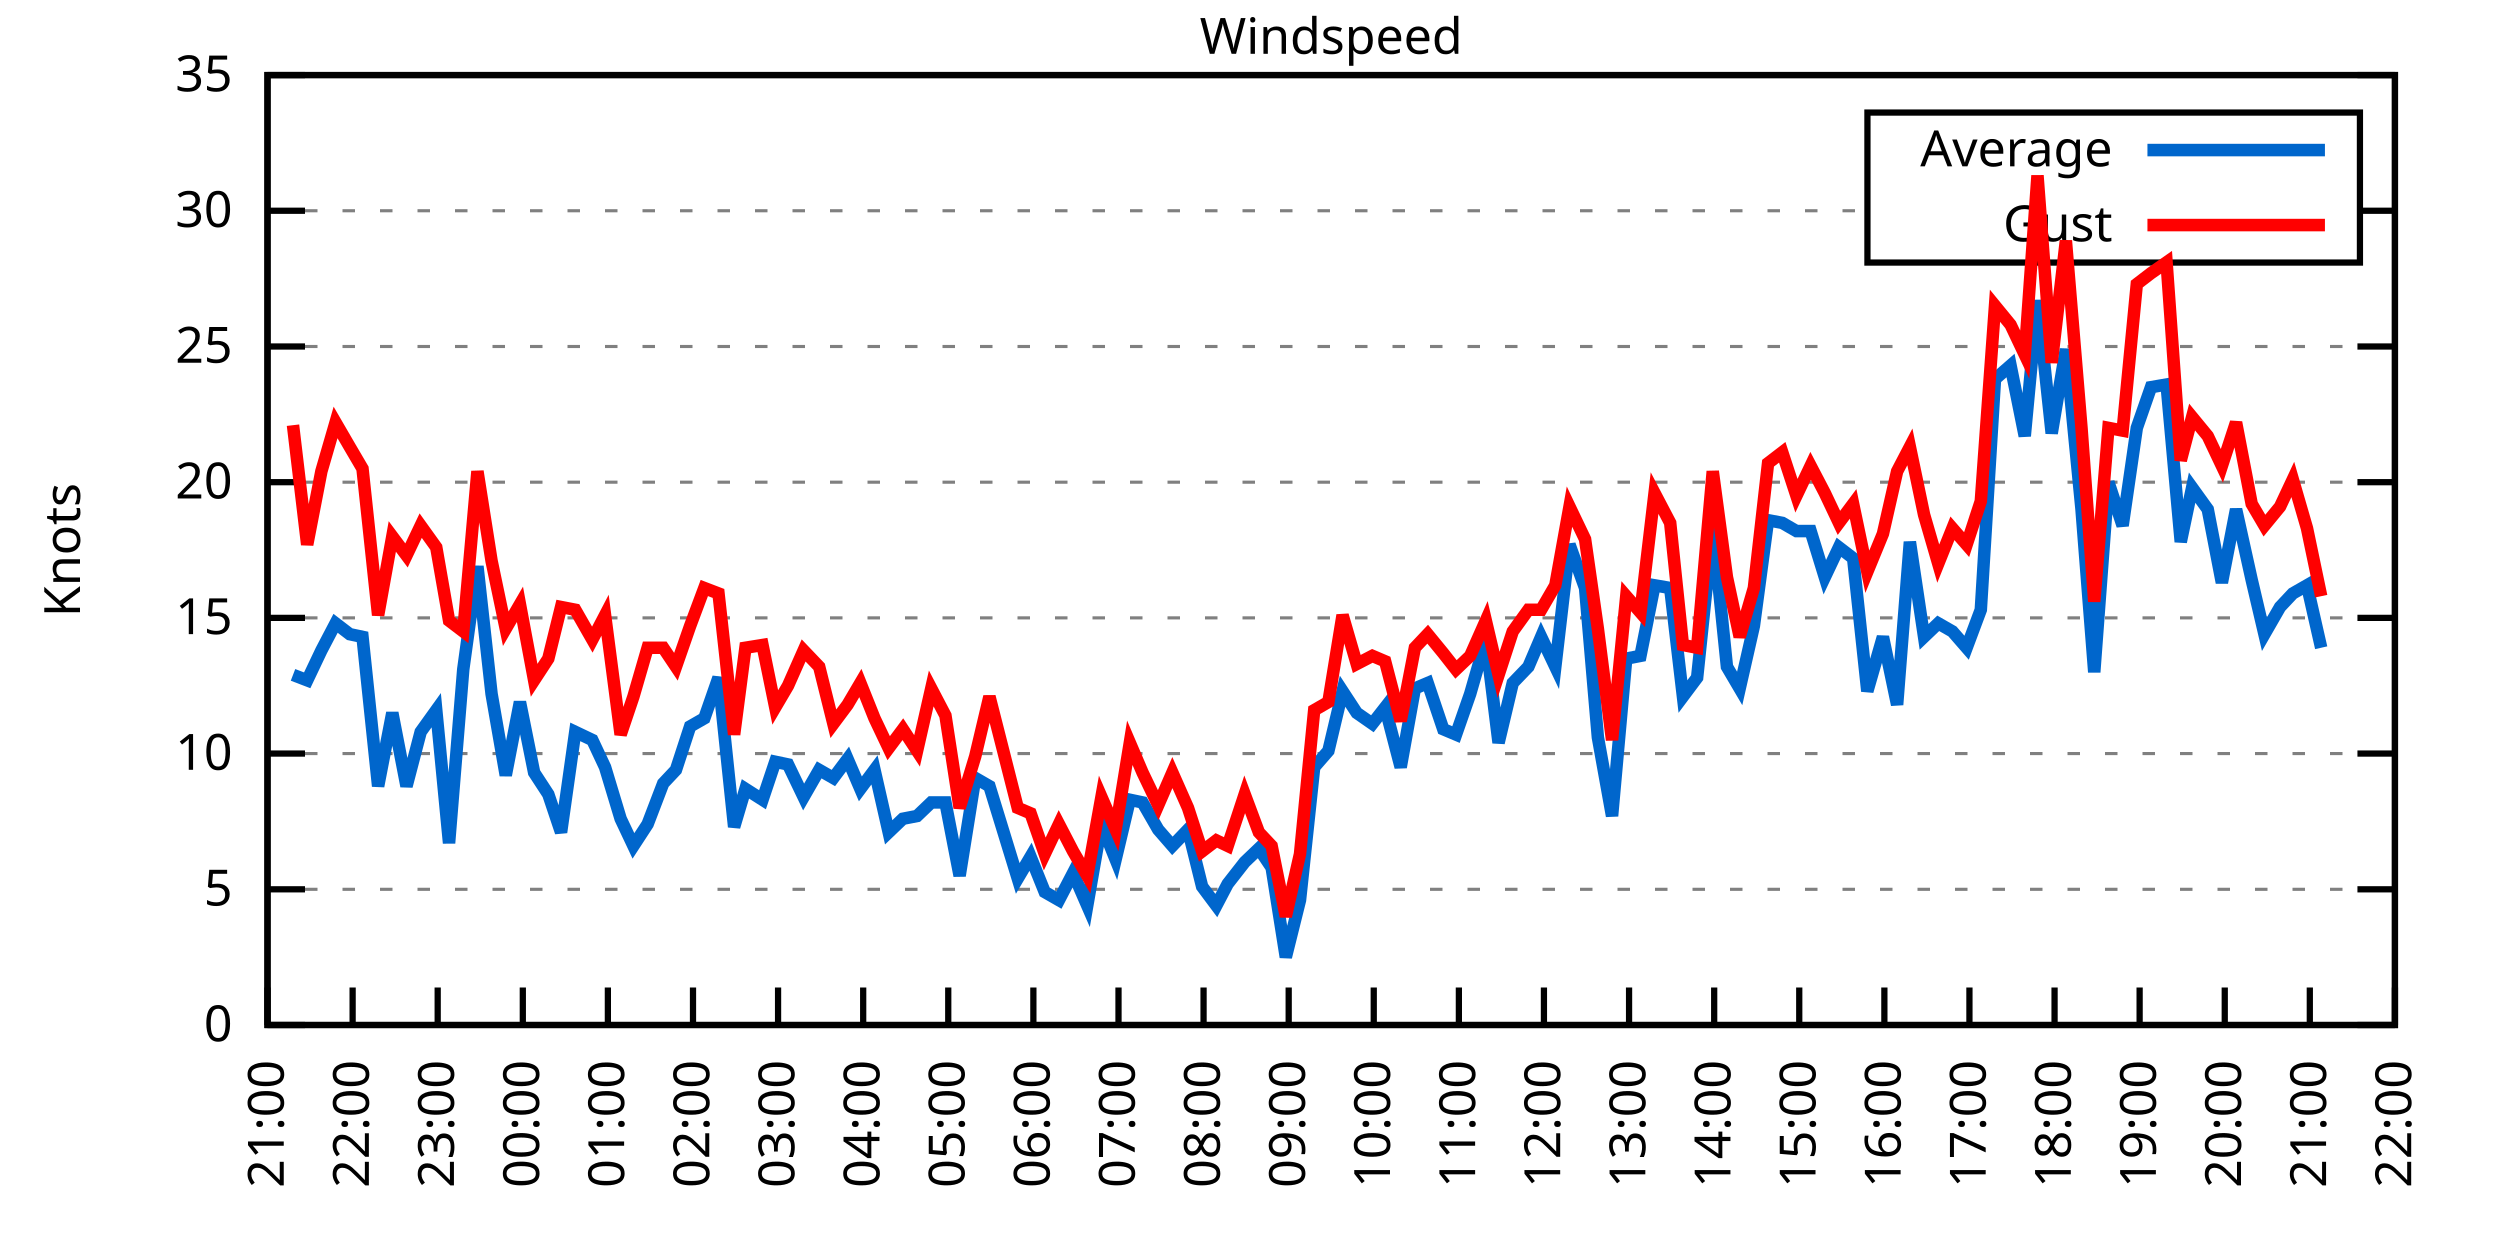
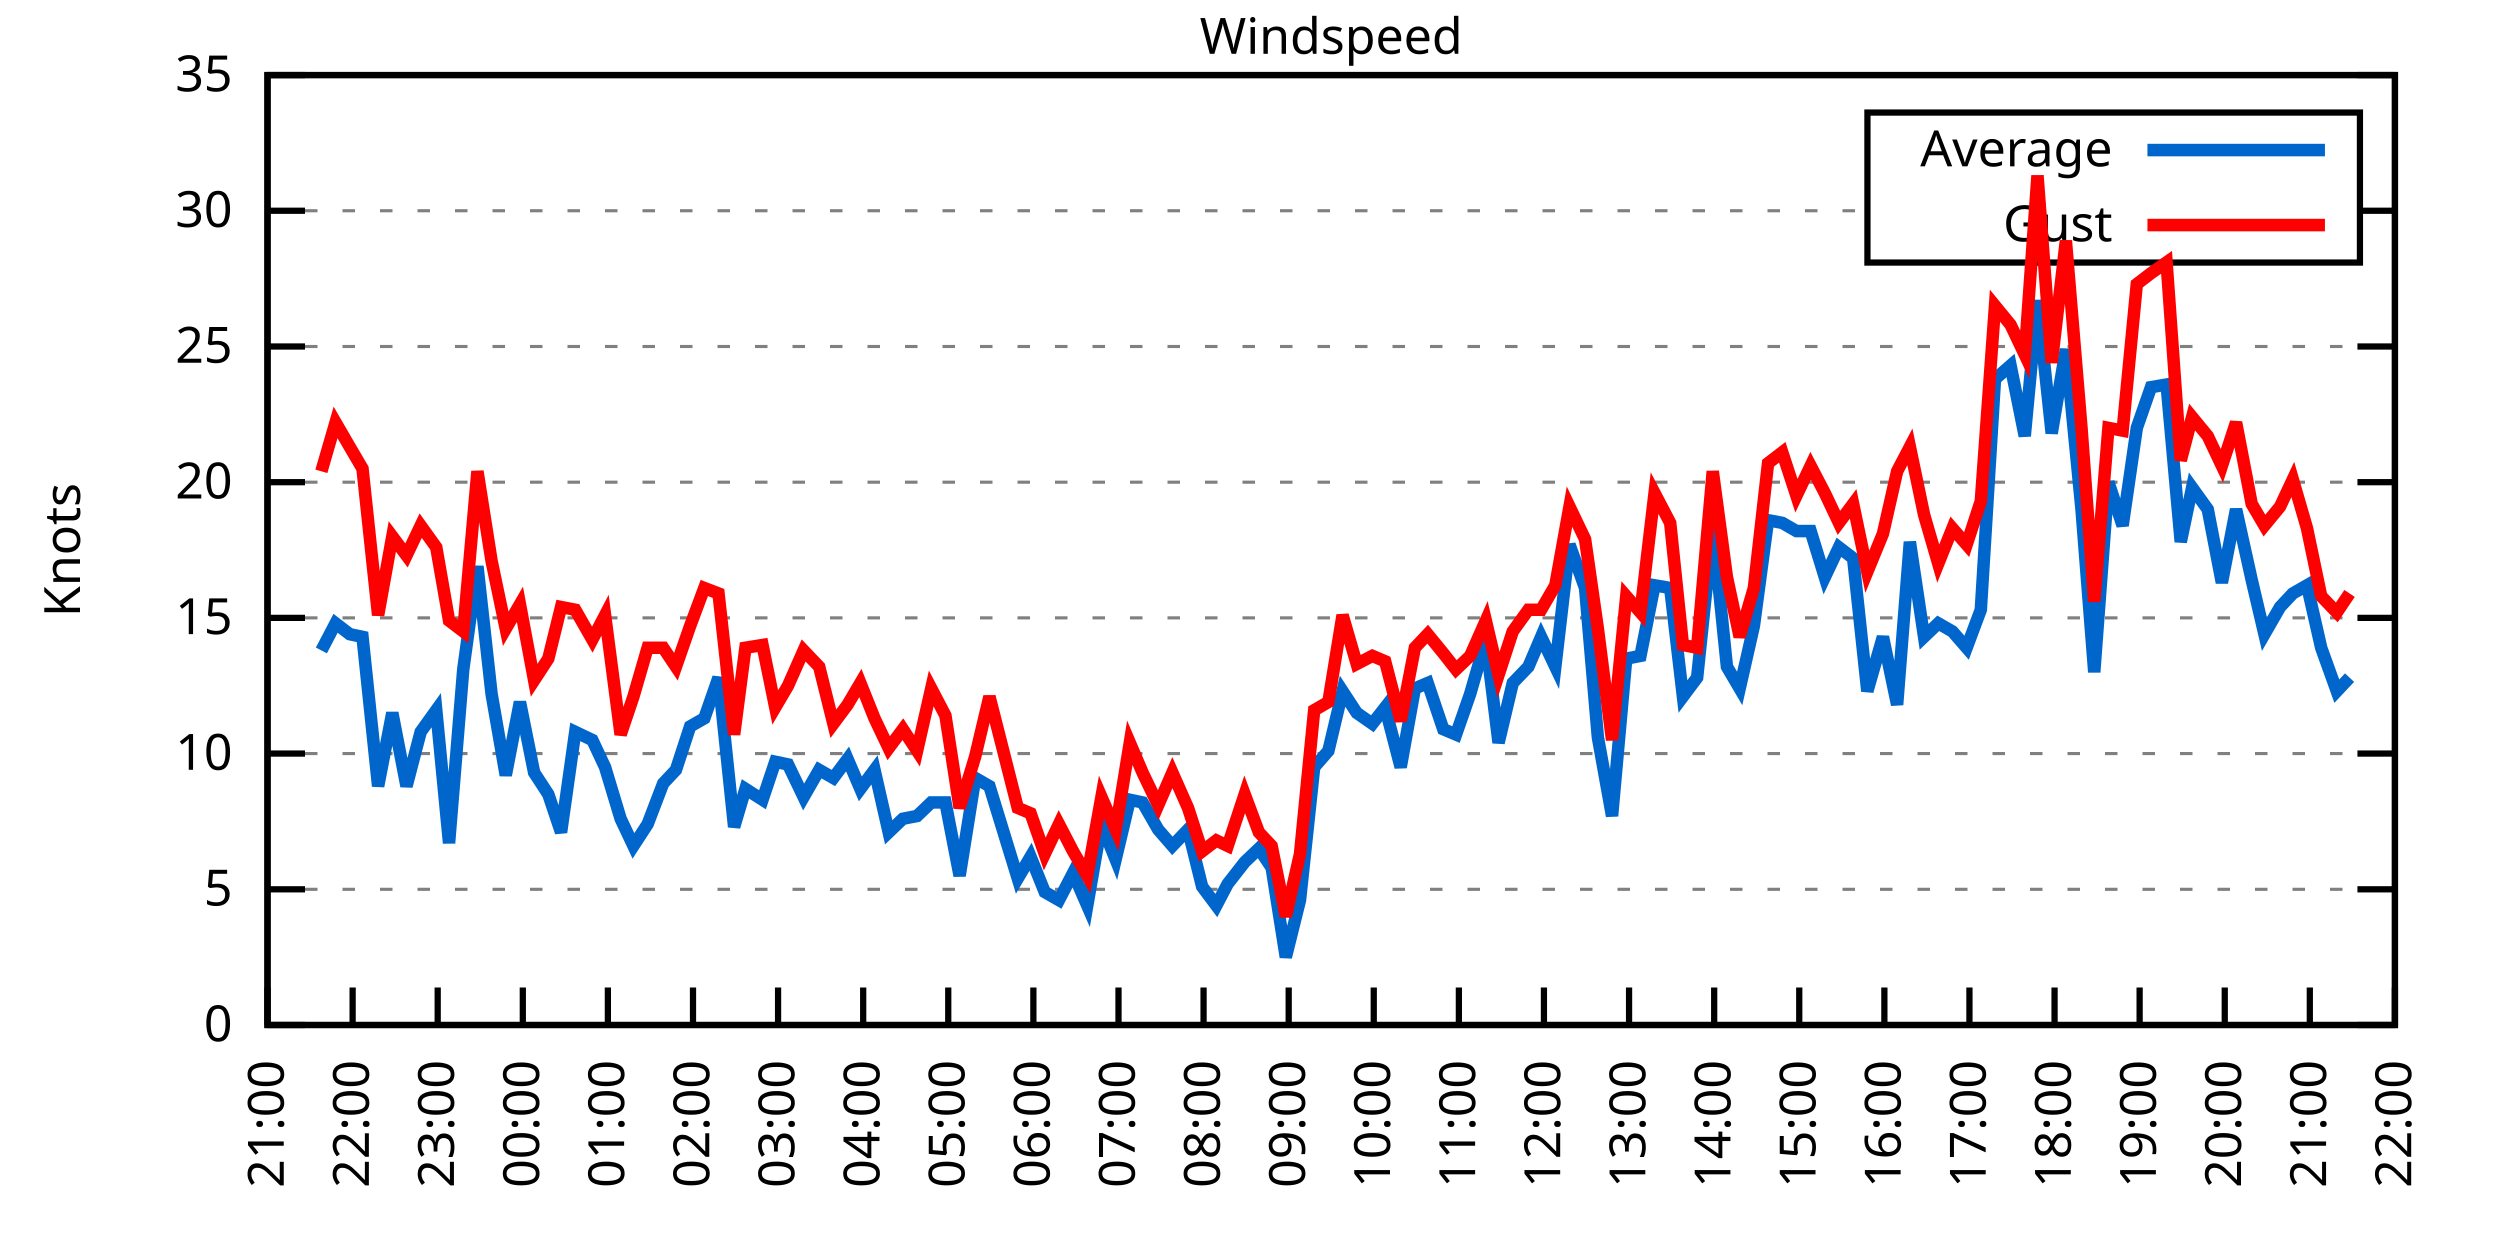
<svg xmlns="http://www.w3.org/2000/svg" xmlns:xlink="http://www.w3.org/1999/xlink" width="400" height="200" viewBox="0 0 400 200">
  <g id="gnuplot_canvas">
    <rect x="0" y="0" width="400" height="200" fill="none" />
    <defs>
      <circle id="gpDot" r="0.5" stroke-width="0.5" stroke="currentColor" />
      <path id="gpPt0" stroke-width="0.333" stroke="currentColor" d="M-1,0 h2 M0,-1 v2" />
      <path id="gpPt1" stroke-width="0.333" stroke="currentColor" d="M-1,-1 L1,1 M1,-1 L-1,1" />
      <path id="gpPt2" stroke-width="0.333" stroke="currentColor" d="M-1,0 L1,0 M0,-1 L0,1 M-1,-1 L1,1 M-1,1 L1,-1" />
      <rect id="gpPt3" stroke-width="0.333" stroke="currentColor" x="-1" y="-1" width="2" height="2" />
      <rect id="gpPt4" stroke-width="0.333" stroke="currentColor" fill="currentColor" x="-1" y="-1" width="2" height="2" />
      <circle id="gpPt5" stroke-width="0.333" stroke="currentColor" cx="0" cy="0" r="1" />
      <use xlink:href="#gpPt5" id="gpPt6" fill="currentColor" stroke="none" />
      <path id="gpPt7" stroke-width="0.333" stroke="currentColor" d="M0,-1.33 L-1.33,0.67 L1.33,0.67 z" />
      <use xlink:href="#gpPt7" id="gpPt8" fill="currentColor" stroke="none" />
      <use xlink:href="#gpPt7" id="gpPt9" stroke="currentColor" transform="rotate(180)" />
      <use xlink:href="#gpPt9" id="gpPt10" fill="currentColor" stroke="none" />
      <use xlink:href="#gpPt3" id="gpPt11" stroke="currentColor" transform="rotate(45)" />
      <use xlink:href="#gpPt11" id="gpPt12" fill="currentColor" stroke="none" />
      <path id="gpPt13" stroke-width="0.333" stroke="currentColor" d="M0,1.330 L1.265,0.411 L0.782,-1.067 L-0.782,-1.076 L-1.265,0.411 z" />
      <use xlink:href="#gpPt13" id="gpPt14" fill="currentColor" stroke="none" />
      <filter id="textbox" filterUnits="objectBoundingBox" x="0" y="0" height="1" width="1">
        <feFlood flood-color="white" flood-opacity="1" result="bgnd" />
        <feComposite in="SourceGraphic" in2="bgnd" operator="atop" />
      </filter>
      <filter id="greybox" filterUnits="objectBoundingBox" x="0" y="0" height="1" width="1">
        <feFlood flood-color="lightgrey" flood-opacity="1" result="grey" />
        <feComposite in="SourceGraphic" in2="grey" operator="atop" />
      </filter>
    </defs>
    <g fill="none" color="white" stroke="currentColor" stroke-width="1.00" stroke-linecap="butt" stroke-linejoin="miter">
</g>
    <g fill="none" color="black" stroke="currentColor" stroke-width="1.00" stroke-linecap="butt" stroke-linejoin="miter">
      <g stroke="none" shape-rendering="crispEdges">
        <polygon fill="rgb(255, 255, 255)" points="42.80,164.00 383.18,164.00 383.18,12.02 42.80,12.02 " />
      </g>
    </g>
    <g fill="none" color="black" stroke="currentColor" stroke-width="1.00" stroke-linecap="butt" stroke-linejoin="miter">
</g>
    <g fill="none" color="black" stroke="black" stroke-width="0.50" stroke-linecap="butt" stroke-linejoin="miter">
</g>
    <g fill="none" color="gray" stroke="currentColor" stroke-width="0.50" stroke-linecap="butt" stroke-linejoin="miter">
      <path stroke="gray" stroke-dasharray="2,4" class="gridline" d="M42.80,164.00 L383.19,164.00  " />
    </g>
    <g fill="none" color="gray" stroke="gray" stroke-width="1.00" stroke-linecap="butt" stroke-linejoin="miter">
</g>
    <g fill="none" color="black" stroke="currentColor" stroke-width="1.00" stroke-linecap="butt" stroke-linejoin="miter">
      <path stroke="black" d="M42.80,164.00 L48.80,164.00 M383.19,164.00 L377.19,164.00  " />
      <g transform="translate(37.20,166.60)" stroke="none" fill="black" font-family="Sans" font-size="8.00" text-anchor="end">
        <text>
          <tspan font-family="Sans"> 0</tspan>
        </text>
      </g>
    </g>
    <g fill="none" color="black" stroke="currentColor" stroke-width="1.00" stroke-linecap="butt" stroke-linejoin="miter">
</g>
    <g fill="none" color="black" stroke="black" stroke-width="0.50" stroke-linecap="butt" stroke-linejoin="miter">
</g>
    <g fill="none" color="gray" stroke="currentColor" stroke-width="0.50" stroke-linecap="butt" stroke-linejoin="miter">
      <path stroke="gray" stroke-dasharray="2,4" class="gridline" d="M42.80,142.29 L383.19,142.29  " />
    </g>
    <g fill="none" color="gray" stroke="gray" stroke-width="1.00" stroke-linecap="butt" stroke-linejoin="miter">
</g>
    <g fill="none" color="black" stroke="currentColor" stroke-width="1.00" stroke-linecap="butt" stroke-linejoin="miter">
      <path stroke="black" d="M42.80,142.29 L48.80,142.29 M383.19,142.29 L377.19,142.29  " />
      <g transform="translate(37.20,144.89)" stroke="none" fill="black" font-family="Sans" font-size="8.00" text-anchor="end">
        <text>
          <tspan font-family="Sans"> 5</tspan>
        </text>
      </g>
    </g>
    <g fill="none" color="black" stroke="currentColor" stroke-width="1.00" stroke-linecap="butt" stroke-linejoin="miter">
</g>
    <g fill="none" color="black" stroke="black" stroke-width="0.50" stroke-linecap="butt" stroke-linejoin="miter">
</g>
    <g fill="none" color="gray" stroke="currentColor" stroke-width="0.50" stroke-linecap="butt" stroke-linejoin="miter">
      <path stroke="gray" stroke-dasharray="2,4" class="gridline" d="M42.80,120.57 L383.19,120.57  " />
    </g>
    <g fill="none" color="gray" stroke="gray" stroke-width="1.00" stroke-linecap="butt" stroke-linejoin="miter">
</g>
    <g fill="none" color="black" stroke="currentColor" stroke-width="1.00" stroke-linecap="butt" stroke-linejoin="miter">
      <path stroke="black" d="M42.80,120.57 L48.80,120.57 M383.19,120.57 L377.19,120.57  " />
      <g transform="translate(37.20,123.17)" stroke="none" fill="black" font-family="Sans" font-size="8.00" text-anchor="end">
        <text>
          <tspan font-family="Sans"> 10</tspan>
        </text>
      </g>
    </g>
    <g fill="none" color="black" stroke="currentColor" stroke-width="1.00" stroke-linecap="butt" stroke-linejoin="miter">
</g>
    <g fill="none" color="black" stroke="black" stroke-width="0.50" stroke-linecap="butt" stroke-linejoin="miter">
</g>
    <g fill="none" color="gray" stroke="currentColor" stroke-width="0.50" stroke-linecap="butt" stroke-linejoin="miter">
      <path stroke="gray" stroke-dasharray="2,4" class="gridline" d="M42.80,98.86 L383.19,98.86  " />
    </g>
    <g fill="none" color="gray" stroke="gray" stroke-width="1.00" stroke-linecap="butt" stroke-linejoin="miter">
</g>
    <g fill="none" color="black" stroke="currentColor" stroke-width="1.00" stroke-linecap="butt" stroke-linejoin="miter">
      <path stroke="black" d="M42.80,98.86 L48.80,98.86 M383.19,98.86 L377.19,98.86  " />
      <g transform="translate(37.20,101.46)" stroke="none" fill="black" font-family="Sans" font-size="8.00" text-anchor="end">
        <text>
          <tspan font-family="Sans"> 15</tspan>
        </text>
      </g>
    </g>
    <g fill="none" color="black" stroke="currentColor" stroke-width="1.00" stroke-linecap="butt" stroke-linejoin="miter">
</g>
    <g fill="none" color="black" stroke="black" stroke-width="0.50" stroke-linecap="butt" stroke-linejoin="miter">
</g>
    <g fill="none" color="gray" stroke="currentColor" stroke-width="0.50" stroke-linecap="butt" stroke-linejoin="miter">
      <path stroke="gray" stroke-dasharray="2,4" class="gridline" d="M42.80,77.15 L383.19,77.15  " />
    </g>
    <g fill="none" color="gray" stroke="gray" stroke-width="1.00" stroke-linecap="butt" stroke-linejoin="miter">
</g>
    <g fill="none" color="black" stroke="currentColor" stroke-width="1.00" stroke-linecap="butt" stroke-linejoin="miter">
      <path stroke="black" d="M42.80,77.15 L48.80,77.15 M383.19,77.15 L377.19,77.15  " />
      <g transform="translate(37.20,79.75)" stroke="none" fill="black" font-family="Sans" font-size="8.00" text-anchor="end">
        <text>
          <tspan font-family="Sans"> 20</tspan>
        </text>
      </g>
    </g>
    <g fill="none" color="black" stroke="currentColor" stroke-width="1.00" stroke-linecap="butt" stroke-linejoin="miter">
</g>
    <g fill="none" color="black" stroke="black" stroke-width="0.50" stroke-linecap="butt" stroke-linejoin="miter">
</g>
    <g fill="none" color="gray" stroke="currentColor" stroke-width="0.50" stroke-linecap="butt" stroke-linejoin="miter">
      <path stroke="gray" stroke-dasharray="2,4" class="gridline" d="M42.80,55.44 L383.19,55.44  " />
    </g>
    <g fill="none" color="gray" stroke="gray" stroke-width="1.00" stroke-linecap="butt" stroke-linejoin="miter">
</g>
    <g fill="none" color="black" stroke="currentColor" stroke-width="1.00" stroke-linecap="butt" stroke-linejoin="miter">
      <path stroke="black" d="M42.80,55.44 L48.80,55.44 M383.19,55.44 L377.19,55.44  " />
      <g transform="translate(37.20,58.04)" stroke="none" fill="black" font-family="Sans" font-size="8.00" text-anchor="end">
        <text>
          <tspan font-family="Sans"> 25</tspan>
        </text>
      </g>
    </g>
    <g fill="none" color="black" stroke="currentColor" stroke-width="1.00" stroke-linecap="butt" stroke-linejoin="miter">
</g>
    <g fill="none" color="black" stroke="black" stroke-width="0.50" stroke-linecap="butt" stroke-linejoin="miter">
</g>
    <g fill="none" color="gray" stroke="currentColor" stroke-width="0.50" stroke-linecap="butt" stroke-linejoin="miter">
      <path stroke="gray" stroke-dasharray="2,4" class="gridline" d="M42.80,33.72 L298.79,33.72 M377.59,33.72 L383.19,33.72  " />
    </g>
    <g fill="none" color="gray" stroke="gray" stroke-width="1.00" stroke-linecap="butt" stroke-linejoin="miter">
</g>
    <g fill="none" color="black" stroke="currentColor" stroke-width="1.00" stroke-linecap="butt" stroke-linejoin="miter">
      <path stroke="black" d="M42.80,33.72 L48.80,33.72 M383.19,33.72 L377.19,33.72  " />
      <g transform="translate(37.20,36.32)" stroke="none" fill="black" font-family="Sans" font-size="8.00" text-anchor="end">
        <text>
          <tspan font-family="Sans"> 30</tspan>
        </text>
      </g>
    </g>
    <g fill="none" color="black" stroke="currentColor" stroke-width="1.00" stroke-linecap="butt" stroke-linejoin="miter">
</g>
    <g fill="none" color="black" stroke="black" stroke-width="0.50" stroke-linecap="butt" stroke-linejoin="miter">
</g>
    <g fill="none" color="gray" stroke="currentColor" stroke-width="0.50" stroke-linecap="butt" stroke-linejoin="miter">
      <path stroke="gray" stroke-dasharray="2,4" class="gridline" d="M42.80,12.01 L383.19,12.01  " />
    </g>
    <g fill="none" color="gray" stroke="gray" stroke-width="1.00" stroke-linecap="butt" stroke-linejoin="miter">
</g>
    <g fill="none" color="black" stroke="currentColor" stroke-width="1.00" stroke-linecap="butt" stroke-linejoin="miter">
      <path stroke="black" d="M42.80,12.01 L48.80,12.01 M383.19,12.01 L377.19,12.01  " />
      <g transform="translate(37.20,14.61)" stroke="none" fill="black" font-family="Sans" font-size="8.00" text-anchor="end">
        <text>
          <tspan font-family="Sans"> 35</tspan>
        </text>
      </g>
    </g>
    <g fill="none" color="black" stroke="currentColor" stroke-width="1.00" stroke-linecap="butt" stroke-linejoin="miter">
      <path stroke="black" d="M42.80,164.00 L42.80,158.00  " />
      <g transform="translate(45.40,169.60) rotate(270.00)" stroke="none" fill="black" font-family="Sans" font-size="8.00" text-anchor="end">
        <text>
          <tspan font-family="Sans">21:00</tspan>
        </text>
      </g>
    </g>
    <g fill="none" color="black" stroke="currentColor" stroke-width="1.00" stroke-linecap="butt" stroke-linejoin="miter">
      <path stroke="black" d="M56.42,164.00 L56.42,158.00  " />
      <g transform="translate(59.02,169.60) rotate(270.00)" stroke="none" fill="black" font-family="Sans" font-size="8.00" text-anchor="end">
        <text>
          <tspan font-family="Sans">22:00</tspan>
        </text>
      </g>
    </g>
    <g fill="none" color="black" stroke="currentColor" stroke-width="1.00" stroke-linecap="butt" stroke-linejoin="miter">
      <path stroke="black" d="M70.03,164.00 L70.03,158.00  " />
      <g transform="translate(72.63,169.60) rotate(270.00)" stroke="none" fill="black" font-family="Sans" font-size="8.00" text-anchor="end">
        <text>
          <tspan font-family="Sans">23:00</tspan>
        </text>
      </g>
    </g>
    <g fill="none" color="black" stroke="currentColor" stroke-width="1.00" stroke-linecap="butt" stroke-linejoin="miter">
      <path stroke="black" d="M83.65,164.00 L83.65,158.00  " />
      <g transform="translate(86.25,169.60) rotate(270.00)" stroke="none" fill="black" font-family="Sans" font-size="8.00" text-anchor="end">
        <text>
          <tspan font-family="Sans">00:00</tspan>
        </text>
      </g>
    </g>
    <g fill="none" color="black" stroke="currentColor" stroke-width="1.00" stroke-linecap="butt" stroke-linejoin="miter">
      <path stroke="black" d="M97.26,164.00 L97.26,158.00  " />
      <g transform="translate(99.86,169.60) rotate(270.00)" stroke="none" fill="black" font-family="Sans" font-size="8.00" text-anchor="end">
        <text>
          <tspan font-family="Sans">01:00</tspan>
        </text>
      </g>
    </g>
    <g fill="none" color="black" stroke="currentColor" stroke-width="1.00" stroke-linecap="butt" stroke-linejoin="miter">
      <path stroke="black" d="M110.88,164.00 L110.88,158.00  " />
      <g transform="translate(113.48,169.60) rotate(270.00)" stroke="none" fill="black" font-family="Sans" font-size="8.00" text-anchor="end">
        <text>
          <tspan font-family="Sans">02:00</tspan>
        </text>
      </g>
    </g>
    <g fill="none" color="black" stroke="currentColor" stroke-width="1.00" stroke-linecap="butt" stroke-linejoin="miter">
      <path stroke="black" d="M124.49,164.00 L124.49,158.00  " />
      <g transform="translate(127.09,169.60) rotate(270.00)" stroke="none" fill="black" font-family="Sans" font-size="8.00" text-anchor="end">
        <text>
          <tspan font-family="Sans">03:00</tspan>
        </text>
      </g>
    </g>
    <g fill="none" color="black" stroke="currentColor" stroke-width="1.00" stroke-linecap="butt" stroke-linejoin="miter">
      <path stroke="black" d="M138.11,164.00 L138.11,158.00  " />
      <g transform="translate(140.71,169.60) rotate(270.00)" stroke="none" fill="black" font-family="Sans" font-size="8.00" text-anchor="end">
        <text>
          <tspan font-family="Sans">04:00</tspan>
        </text>
      </g>
    </g>
    <g fill="none" color="black" stroke="currentColor" stroke-width="1.00" stroke-linecap="butt" stroke-linejoin="miter">
      <path stroke="black" d="M151.72,164.00 L151.72,158.00  " />
      <g transform="translate(154.32,169.60) rotate(270.00)" stroke="none" fill="black" font-family="Sans" font-size="8.00" text-anchor="end">
        <text>
          <tspan font-family="Sans">05:00</tspan>
        </text>
      </g>
    </g>
    <g fill="none" color="black" stroke="currentColor" stroke-width="1.00" stroke-linecap="butt" stroke-linejoin="miter">
      <path stroke="black" d="M165.34,164.00 L165.34,158.00  " />
      <g transform="translate(167.94,169.60) rotate(270.00)" stroke="none" fill="black" font-family="Sans" font-size="8.00" text-anchor="end">
        <text>
          <tspan font-family="Sans">06:00</tspan>
        </text>
      </g>
    </g>
    <g fill="none" color="black" stroke="currentColor" stroke-width="1.00" stroke-linecap="butt" stroke-linejoin="miter">
      <path stroke="black" d="M178.96,164.00 L178.96,158.00  " />
      <g transform="translate(181.56,169.60) rotate(270.00)" stroke="none" fill="black" font-family="Sans" font-size="8.00" text-anchor="end">
        <text>
          <tspan font-family="Sans">07:00</tspan>
        </text>
      </g>
    </g>
    <g fill="none" color="black" stroke="currentColor" stroke-width="1.00" stroke-linecap="butt" stroke-linejoin="miter">
      <path stroke="black" d="M192.57,164.00 L192.57,158.00  " />
      <g transform="translate(195.17,169.60) rotate(270.00)" stroke="none" fill="black" font-family="Sans" font-size="8.00" text-anchor="end">
        <text>
          <tspan font-family="Sans">08:00</tspan>
        </text>
      </g>
    </g>
    <g fill="none" color="black" stroke="currentColor" stroke-width="1.00" stroke-linecap="butt" stroke-linejoin="miter">
      <path stroke="black" d="M206.19,164.00 L206.19,158.00  " />
      <g transform="translate(208.79,169.60) rotate(270.00)" stroke="none" fill="black" font-family="Sans" font-size="8.00" text-anchor="end">
        <text>
          <tspan font-family="Sans">09:00</tspan>
        </text>
      </g>
    </g>
    <g fill="none" color="black" stroke="currentColor" stroke-width="1.00" stroke-linecap="butt" stroke-linejoin="miter">
      <path stroke="black" d="M219.80,164.00 L219.80,158.00  " />
      <g transform="translate(222.40,169.60) rotate(270.00)" stroke="none" fill="black" font-family="Sans" font-size="8.00" text-anchor="end">
        <text>
          <tspan font-family="Sans">10:00</tspan>
        </text>
      </g>
    </g>
    <g fill="none" color="black" stroke="currentColor" stroke-width="1.00" stroke-linecap="butt" stroke-linejoin="miter">
      <path stroke="black" d="M233.42,164.00 L233.42,158.00  " />
      <g transform="translate(236.02,169.60) rotate(270.00)" stroke="none" fill="black" font-family="Sans" font-size="8.00" text-anchor="end">
        <text>
          <tspan font-family="Sans">11:00</tspan>
        </text>
      </g>
    </g>
    <g fill="none" color="black" stroke="currentColor" stroke-width="1.00" stroke-linecap="butt" stroke-linejoin="miter">
      <path stroke="black" d="M247.03,164.00 L247.03,158.00  " />
      <g transform="translate(249.63,169.60) rotate(270.00)" stroke="none" fill="black" font-family="Sans" font-size="8.00" text-anchor="end">
        <text>
          <tspan font-family="Sans">12:00</tspan>
        </text>
      </g>
    </g>
    <g fill="none" color="black" stroke="currentColor" stroke-width="1.00" stroke-linecap="butt" stroke-linejoin="miter">
      <path stroke="black" d="M260.65,164.00 L260.65,158.00  " />
      <g transform="translate(263.25,169.60) rotate(270.00)" stroke="none" fill="black" font-family="Sans" font-size="8.00" text-anchor="end">
        <text>
          <tspan font-family="Sans">13:00</tspan>
        </text>
      </g>
    </g>
    <g fill="none" color="black" stroke="currentColor" stroke-width="1.00" stroke-linecap="butt" stroke-linejoin="miter">
      <path stroke="black" d="M274.27,164.00 L274.27,158.00  " />
      <g transform="translate(276.87,169.60) rotate(270.00)" stroke="none" fill="black" font-family="Sans" font-size="8.00" text-anchor="end">
        <text>
          <tspan font-family="Sans">14:00</tspan>
        </text>
      </g>
    </g>
    <g fill="none" color="black" stroke="currentColor" stroke-width="1.00" stroke-linecap="butt" stroke-linejoin="miter">
      <path stroke="black" d="M287.88,164.00 L287.88,158.00  " />
      <g transform="translate(290.48,169.60) rotate(270.00)" stroke="none" fill="black" font-family="Sans" font-size="8.00" text-anchor="end">
        <text>
          <tspan font-family="Sans">15:00</tspan>
        </text>
      </g>
    </g>
    <g fill="none" color="black" stroke="currentColor" stroke-width="1.00" stroke-linecap="butt" stroke-linejoin="miter">
      <path stroke="black" d="M301.50,164.00 L301.50,158.00  " />
      <g transform="translate(304.10,169.60) rotate(270.00)" stroke="none" fill="black" font-family="Sans" font-size="8.00" text-anchor="end">
        <text>
          <tspan font-family="Sans">16:00</tspan>
        </text>
      </g>
    </g>
    <g fill="none" color="black" stroke="currentColor" stroke-width="1.00" stroke-linecap="butt" stroke-linejoin="miter">
      <path stroke="black" d="M315.11,164.00 L315.11,158.00  " />
      <g transform="translate(317.71,169.60) rotate(270.00)" stroke="none" fill="black" font-family="Sans" font-size="8.00" text-anchor="end">
        <text>
          <tspan font-family="Sans">17:00</tspan>
        </text>
      </g>
    </g>
    <g fill="none" color="black" stroke="currentColor" stroke-width="1.00" stroke-linecap="butt" stroke-linejoin="miter">
      <path stroke="black" d="M328.73,164.00 L328.73,158.00  " />
      <g transform="translate(331.33,169.60) rotate(270.00)" stroke="none" fill="black" font-family="Sans" font-size="8.00" text-anchor="end">
        <text>
          <tspan font-family="Sans">18:00</tspan>
        </text>
      </g>
    </g>
    <g fill="none" color="black" stroke="currentColor" stroke-width="1.00" stroke-linecap="butt" stroke-linejoin="miter">
      <path stroke="black" d="M342.34,164.00 L342.34,158.00  " />
      <g transform="translate(344.94,169.60) rotate(270.00)" stroke="none" fill="black" font-family="Sans" font-size="8.00" text-anchor="end">
        <text>
          <tspan font-family="Sans">19:00</tspan>
        </text>
      </g>
    </g>
    <g fill="none" color="black" stroke="currentColor" stroke-width="1.00" stroke-linecap="butt" stroke-linejoin="miter">
      <path stroke="black" d="M355.96,164.00 L355.96,158.00  " />
      <g transform="translate(358.56,169.60) rotate(270.00)" stroke="none" fill="black" font-family="Sans" font-size="8.00" text-anchor="end">
        <text>
          <tspan font-family="Sans">20:00</tspan>
        </text>
      </g>
    </g>
    <g fill="none" color="black" stroke="currentColor" stroke-width="1.00" stroke-linecap="butt" stroke-linejoin="miter">
      <path stroke="black" d="M369.57,164.00 L369.57,158.00  " />
      <g transform="translate(372.17,169.60) rotate(270.00)" stroke="none" fill="black" font-family="Sans" font-size="8.00" text-anchor="end">
        <text>
          <tspan font-family="Sans">21:00</tspan>
        </text>
      </g>
    </g>
    <g fill="none" color="black" stroke="currentColor" stroke-width="1.00" stroke-linecap="butt" stroke-linejoin="miter">
      <path stroke="black" d="M383.19,164.00 L383.19,158.00  " />
      <g transform="translate(385.79,169.60) rotate(270.00)" stroke="none" fill="black" font-family="Sans" font-size="8.00" text-anchor="end">
        <text>
          <tspan font-family="Sans">22:00</tspan>
        </text>
      </g>
    </g>
    <g fill="none" color="black" stroke="currentColor" stroke-width="1.00" stroke-linecap="butt" stroke-linejoin="miter">
</g>
    <g fill="none" color="black" stroke="currentColor" stroke-width="1.00" stroke-linecap="butt" stroke-linejoin="miter">
      <path stroke="black" d="M42.80,12.01 L42.80,164.00 L383.19,164.00 L383.19,12.01 L42.80,12.01 Z  " />
    </g>
    <g fill="none" color="black" stroke="currentColor" stroke-width="1.00" stroke-linecap="butt" stroke-linejoin="miter">
</g>
    <g fill="none" color="black" stroke="currentColor" stroke-width="1.00" stroke-linecap="butt" stroke-linejoin="miter">
      <path stroke="black" d="M298.79,42.01 L298.79,18.01 L377.59,18.01 L377.59,42.01 L298.79,42.01 Z  " />
    </g>
    <g id="Windspeed_plot_1">
      <g fill="none" color="white" stroke="black" stroke-width="2.00" stroke-linecap="butt" stroke-linejoin="miter">
</g>
      <g fill="none" color="black" stroke="currentColor" stroke-width="2.00" stroke-linecap="butt" stroke-linejoin="miter">
        <g transform="translate(337.99,26.61)" stroke="none" fill="black" font-family="Sans" font-size="8.00" text-anchor="end">
          <text>
            <tspan font-family="Sans">Average</tspan>
          </text>
        </g>
      </g>
      <g fill="none" color="black" stroke="currentColor" stroke-width="2.00" stroke-linecap="butt" stroke-linejoin="miter">
-         <path stroke="rgb(  0, 102, 204)" d="M343.59,24.01 L371.99,24.01 M46.88,107.98 L49.15,108.85 L51.42,104.07 L53.69,99.73 L55.96,101.47 L58.00,101.90   L60.50,125.79 L62.77,114.06 L65.04,125.79 L67.31,117.10 L69.80,113.63 L71.85,134.90 L74.12,107.11 L76.39,90.61   L78.65,111.02 L80.92,124.05 L83.19,112.32 L85.46,123.61 L87.73,127.09 L89.77,133.17 L92.04,117.10 L94.77,118.40   L96.81,122.75 L99.30,131.00 L101.35,135.34 L103.62,131.86 L106.11,125.35 L108.15,123.18 L110.42,116.23 L112.69,114.93   L114.96,108.42 L117.46,132.30 L119.27,126.22 L122.00,127.96 L124.04,121.88 L126.08,122.31 L128.58,127.52 L131.07,123.18   L133.34,124.48 L135.61,121.44 L137.66,126.22 L139.92,123.18 L142.19,133.17 L144.46,131.00 L146.73,130.56 L149.00,128.39   L151.27,128.39 L153.54,140.12 L156.04,124.48 L158.31,125.79 L162.84,140.55 L164.89,137.08 L167.16,142.72 L169.43,144.02   L171.69,139.68 L173.96,144.89 L176.23,131.86 L178.50,137.51 L180.77,127.96 L182.81,128.39 L185.31,132.73 L187.58,135.34   L190.08,132.73 L192.34,141.85 L194.61,144.89 L196.43,141.42 L199.15,137.94 L201.42,135.77 L203.46,138.81 L205.73,153.14   L208.00,144.02 L210.27,122.75 L212.54,120.14 L214.81,110.59 L217.08,114.06 L219.58,115.80 L221.62,113.19 L224.11,122.75   L226.38,110.15 L228.43,109.28 L230.92,116.67 L232.96,117.53 L235.23,111.02 L237.73,102.34 L239.77,118.84 L242.04,109.28   L244.54,106.68 L246.58,101.90 L248.85,106.68 L251.12,87.14 L253.61,94.08 L255.66,117.97 L257.93,130.56 L260.20,105.38   L262.47,104.94 L264.73,93.65 L267.23,94.08 L269.27,111.45 L271.54,108.42 L274.04,84.53 L276.31,106.68 L278.35,110.15   L280.62,100.16 L282.89,83.23 L285.16,83.66 L287.43,84.97 L289.70,84.97 L291.97,92.35 L294.23,87.57 L296.50,89.31   L298.77,110.59 L301.27,101.90 L303.54,112.76 L305.58,86.70 L307.85,101.90 L310.12,99.73 L312.39,101.03 L314.66,103.64   L316.93,97.56 L319.20,60.65 L321.69,58.48 L323.96,69.77 L326.00,48.05 L328.27,69.33 L330.54,55.87 L333.04,81.49   L335.08,107.55 L337.35,77.15 L339.62,84.10 L341.89,68.46 L344.16,61.95 L346.65,61.52 L348.92,86.70 L350.74,78.02   L353.24,81.49 L355.50,93.22 L357.77,81.49 L360.27,92.78 L362.31,101.47 L364.81,97.12 L366.85,94.95 L369.12,93.65   L371.39,103.64  " />
+         <path stroke="rgb(  0, 102, 204)" d="M343.59,24.01 L371.99,24.01 M51.42,104.07 L53.69,99.73 L55.96,101.47 L58.00,101.90 L60.50,125.79 L62.77,114.06   L65.04,125.79 L67.31,117.10 L69.80,113.63 L71.85,134.90 L74.12,107.11 L76.39,90.61 L78.65,111.02 L80.92,124.05   L83.19,112.32 L85.46,123.61 L87.73,127.09 L89.77,133.17 L92.04,117.10 L94.77,118.40 L96.81,122.75 L99.30,131.00   L101.35,135.34 L103.62,131.86 L106.11,125.35 L108.15,123.18 L110.42,116.23 L112.69,114.93 L114.96,108.42 L117.46,132.30   L119.27,126.22 L122.00,127.96 L124.04,121.88 L126.08,122.31 L128.58,127.52 L131.07,123.18 L133.34,124.48 L135.61,121.44   L137.66,126.22 L139.92,123.18 L142.19,133.17 L144.46,131.00 L146.73,130.56 L149.00,128.39 L151.27,128.39 L153.54,140.12   L156.04,124.48 L158.31,125.79 L162.84,140.55 L164.89,137.08 L167.16,142.72 L169.43,144.02 L171.69,139.68 L173.96,144.89   L176.23,131.86 L178.50,137.51 L180.77,127.96 L182.81,128.39 L185.31,132.73 L187.58,135.34 L190.08,132.73 L192.34,141.85   L194.61,144.89 L196.43,141.42 L199.15,137.94 L201.42,135.77 L203.46,138.81 L205.73,153.14 L208.00,144.02 L210.27,122.75   L212.54,120.14 L214.81,110.59 L217.08,114.06 L219.58,115.80 L221.62,113.19 L224.11,122.75 L226.38,110.15 L228.43,109.28   L230.92,116.67 L232.96,117.53 L235.23,111.02 L237.73,102.34 L239.77,118.84 L242.04,109.28 L244.54,106.68 L246.58,101.90   L248.85,106.68 L251.12,87.14 L253.61,94.08 L255.66,117.97 L257.93,130.56 L260.20,105.38 L262.47,104.94 L264.73,93.65   L267.23,94.08 L269.27,111.45 L271.54,108.42 L274.04,84.53 L276.31,106.68 L278.35,110.15 L280.62,100.16 L282.89,83.23   L285.16,83.66 L287.43,84.97 L289.70,84.97 L291.97,92.35 L294.23,87.57 L296.50,89.31 L298.77,110.59 L301.27,101.90   L303.54,112.76 L305.58,86.70 L307.85,101.90 L310.12,99.73 L312.39,101.03 L314.66,103.64 L316.93,97.56 L319.20,60.65   L321.69,58.48 L323.96,69.77 L326.00,48.05 L328.27,69.33 L330.54,55.87 L333.04,81.49 L335.08,107.55 L337.35,77.15   L339.62,84.10 L341.89,68.46 L344.16,61.95 L346.65,61.52 L348.92,86.70 L350.74,78.02 L353.24,81.49 L355.50,93.22   L357.77,81.49 L360.27,92.78 L362.31,101.47 L364.81,97.12 L366.85,94.95 L369.12,93.65 L371.39,103.64 L373.89,110.59   L375.93,108.42  " />
      </g>
    </g>
    <g id="Windspeed_plot_2">
      <g fill="none" color="black" stroke="currentColor" stroke-width="2.00" stroke-linecap="butt" stroke-linejoin="miter">
        <g transform="translate(337.99,38.61)" stroke="none" fill="black" font-family="Sans" font-size="8.00" text-anchor="end">
          <text>
            <tspan font-family="Sans">Gust</tspan>
          </text>
        </g>
      </g>
      <g fill="none" color="black" stroke="currentColor" stroke-width="2.00" stroke-linecap="butt" stroke-linejoin="miter">
-         <path stroke="rgb(255,   0,   0)" d="M343.59,36.01 L371.99,36.01 M46.88,68.03 L49.15,87.14 L51.42,75.41 L53.69,67.59 L55.96,71.50 L58.00,74.98   L60.50,98.43 L62.77,85.83 L65.04,88.87 L67.31,84.10 L69.80,87.57 L71.85,99.30 L74.12,101.03 L76.39,75.41   L78.65,89.74 L80.92,100.60 L83.19,96.69 L85.46,108.85 L87.73,105.38 L89.77,97.12 L92.04,97.56 L94.77,102.34   L96.81,98.43 L99.30,117.53 L101.35,111.45 L103.62,103.64 L106.11,103.64 L108.15,106.68 L110.42,100.16 L112.69,94.08   L114.96,94.95 L117.46,117.53 L119.27,103.64 L122.00,103.20 L124.04,113.19 L126.08,109.72 L128.58,104.07 L131.07,106.68   L133.34,115.80 L135.61,112.76 L137.66,109.28 L139.92,114.93 L142.19,119.71 L144.46,116.67 L146.73,120.14 L149.00,110.15   L151.27,114.49 L153.54,129.26 L156.04,121.01 L158.31,111.45 L162.84,129.26 L164.89,130.13 L167.16,136.64 L169.43,131.86   L171.69,136.21 L173.96,140.12 L176.23,127.52 L178.50,132.73 L180.77,118.84 L182.81,123.61 L185.31,128.83 L187.58,123.61   L190.08,129.26 L192.34,136.21 L194.61,134.47 L196.43,135.34 L199.15,127.09 L201.42,133.17 L203.46,135.34 L205.73,146.63   L208.00,136.64 L210.27,113.63 L212.54,112.32 L214.81,98.43 L217.08,106.24 L219.58,104.94 L221.62,105.81 L224.11,115.36   L226.38,103.64 L228.43,101.47 L230.92,104.51 L232.96,107.11 L235.23,104.94 L237.73,99.30 L239.77,107.98 L242.04,101.03   L244.54,97.56 L246.58,97.56 L248.85,93.65 L251.12,81.06 L253.61,86.27 L255.66,100.60 L257.93,118.40 L260.20,95.39   L262.47,97.99 L264.73,78.89 L267.23,83.66 L269.27,103.20 L271.54,103.64 L274.04,75.41 L276.31,92.35 L278.35,101.90   L280.62,94.08 L282.89,74.11 L285.16,72.37 L287.43,79.32 L289.70,74.54 L291.97,78.89 L294.23,83.66 L296.50,80.62   L298.77,91.48 L301.27,85.40 L303.54,75.41 L305.58,71.50 L307.85,82.36 L310.12,90.18 L312.39,84.53 L314.66,87.14   L316.93,80.19 L319.20,48.92 L321.69,51.96 L323.96,56.74 L326.00,28.08 L328.27,58.04 L330.54,38.50 L333.04,68.46   L335.08,96.26 L337.35,68.46 L339.62,68.90 L341.89,45.45 L344.16,43.71 L346.65,41.97 L348.92,73.67 L350.74,66.73   L353.24,69.77 L355.50,74.54 L357.77,67.59 L360.27,80.62 L362.31,84.10 L364.81,81.06 L366.85,76.71 L369.12,84.53   L371.39,95.39  " />
+         <path stroke="rgb(255,   0,   0)" d="M343.59,36.01 L371.99,36.01 M51.42,75.41 L53.69,67.59 L55.96,71.50 L58.00,74.98 L60.50,98.43 L62.77,85.83   L65.04,88.87 L67.31,84.10 L69.80,87.57 L71.85,99.30 L74.12,101.03 L76.39,75.41 L78.65,89.74 L80.92,100.60   L83.19,96.69 L85.46,108.85 L87.73,105.38 L89.77,97.12 L92.04,97.56 L94.77,102.34 L96.81,98.43 L99.30,117.53   L101.35,111.45 L103.62,103.64 L106.11,103.64 L108.15,106.68 L110.42,100.16 L112.69,94.08 L114.96,94.95 L117.46,117.53   L119.27,103.64 L122.00,103.20 L124.04,113.19 L126.08,109.72 L128.58,104.07 L131.07,106.68 L133.34,115.80 L135.61,112.76   L137.66,109.28 L139.92,114.93 L142.19,119.71 L144.46,116.67 L146.73,120.14 L149.00,110.15 L151.27,114.49 L153.54,129.26   L156.04,121.01 L158.31,111.45 L162.84,129.26 L164.89,130.13 L167.16,136.64 L169.43,131.86 L171.69,136.21 L173.96,140.12   L176.23,127.52 L178.50,132.73 L180.77,118.84 L182.81,123.61 L185.31,128.83 L187.58,123.61 L190.08,129.26 L192.34,136.21   L194.61,134.47 L196.43,135.34 L199.15,127.09 L201.42,133.17 L203.46,135.34 L205.73,146.63 L208.00,136.64 L210.27,113.63   L212.54,112.32 L214.81,98.43 L217.08,106.24 L219.58,104.94 L221.62,105.81 L224.11,115.36 L226.38,103.64 L228.43,101.47   L230.92,104.51 L232.96,107.11 L235.23,104.94 L237.73,99.30 L239.77,107.98 L242.04,101.03 L244.54,97.56 L246.58,97.56   L248.85,93.65 L251.12,81.06 L253.61,86.27 L255.66,100.60 L257.93,118.40 L260.20,95.39 L262.47,97.99 L264.73,78.89   L267.23,83.66 L269.27,103.20 L271.54,103.64 L274.04,75.41 L276.31,92.35 L278.35,101.90 L280.62,94.08 L282.89,74.11   L285.16,72.37 L287.43,79.32 L289.70,74.54 L291.97,78.89 L294.23,83.66 L296.50,80.62 L298.77,91.48 L301.27,85.40   L303.54,75.41 L305.58,71.50 L307.85,82.36 L310.12,90.18 L312.39,84.53 L314.66,87.14 L316.93,80.19 L319.20,48.92   L321.69,51.96 L323.96,56.74 L326.00,28.08 L328.27,58.04 L330.54,38.50 L333.04,68.46 L335.08,96.26 L337.35,68.46   L339.62,68.90 L341.89,45.45 L344.16,43.71 L346.65,41.97 L348.92,73.67 L350.74,66.73 L353.24,69.77 L355.50,74.54   L357.77,67.59 L360.27,80.62 L362.31,84.10 L364.81,81.06 L366.85,76.71 L369.12,84.53 L371.39,95.39 L373.89,97.99   L375.93,94.95  " />
      </g>
    </g>
    <g fill="none" color="black" stroke="currentColor" stroke-width="2.00" stroke-linecap="butt" stroke-linejoin="miter">
</g>
    <g fill="none" color="black" stroke="black" stroke-width="1.00" stroke-linecap="butt" stroke-linejoin="miter">
</g>
    <g fill="none" color="black" stroke="currentColor" stroke-width="1.00" stroke-linecap="butt" stroke-linejoin="miter">
      <path stroke="black" d="M42.80,12.01 L42.80,164.00 L383.19,164.00 L383.19,12.01 L42.80,12.01 Z  " />
      <g transform="translate(12.80,88.01) rotate(270.00)" stroke="none" fill="black" font-family="Sans" font-size="8.00" text-anchor="middle">
        <text>
          <tspan font-family="Sans">Knots</tspan>
        </text>
      </g>
    </g>
    <g fill="none" color="black" stroke="currentColor" stroke-width="1.00" stroke-linecap="butt" stroke-linejoin="miter">
</g>
    <g fill="none" color="black" stroke="currentColor" stroke-width="1.00" stroke-linecap="butt" stroke-linejoin="miter">
      <g transform="translate(212.99,8.61)" stroke="none" fill="black" font-family="Sans" font-size="8.00" text-anchor="middle">
        <text>
          <tspan font-family="Sans">Windspeed</tspan>
        </text>
      </g>
    </g>
    <g fill="none" color="black" stroke="currentColor" stroke-width="1.00" stroke-linecap="butt" stroke-linejoin="miter">
</g>
  </g>
</svg>
